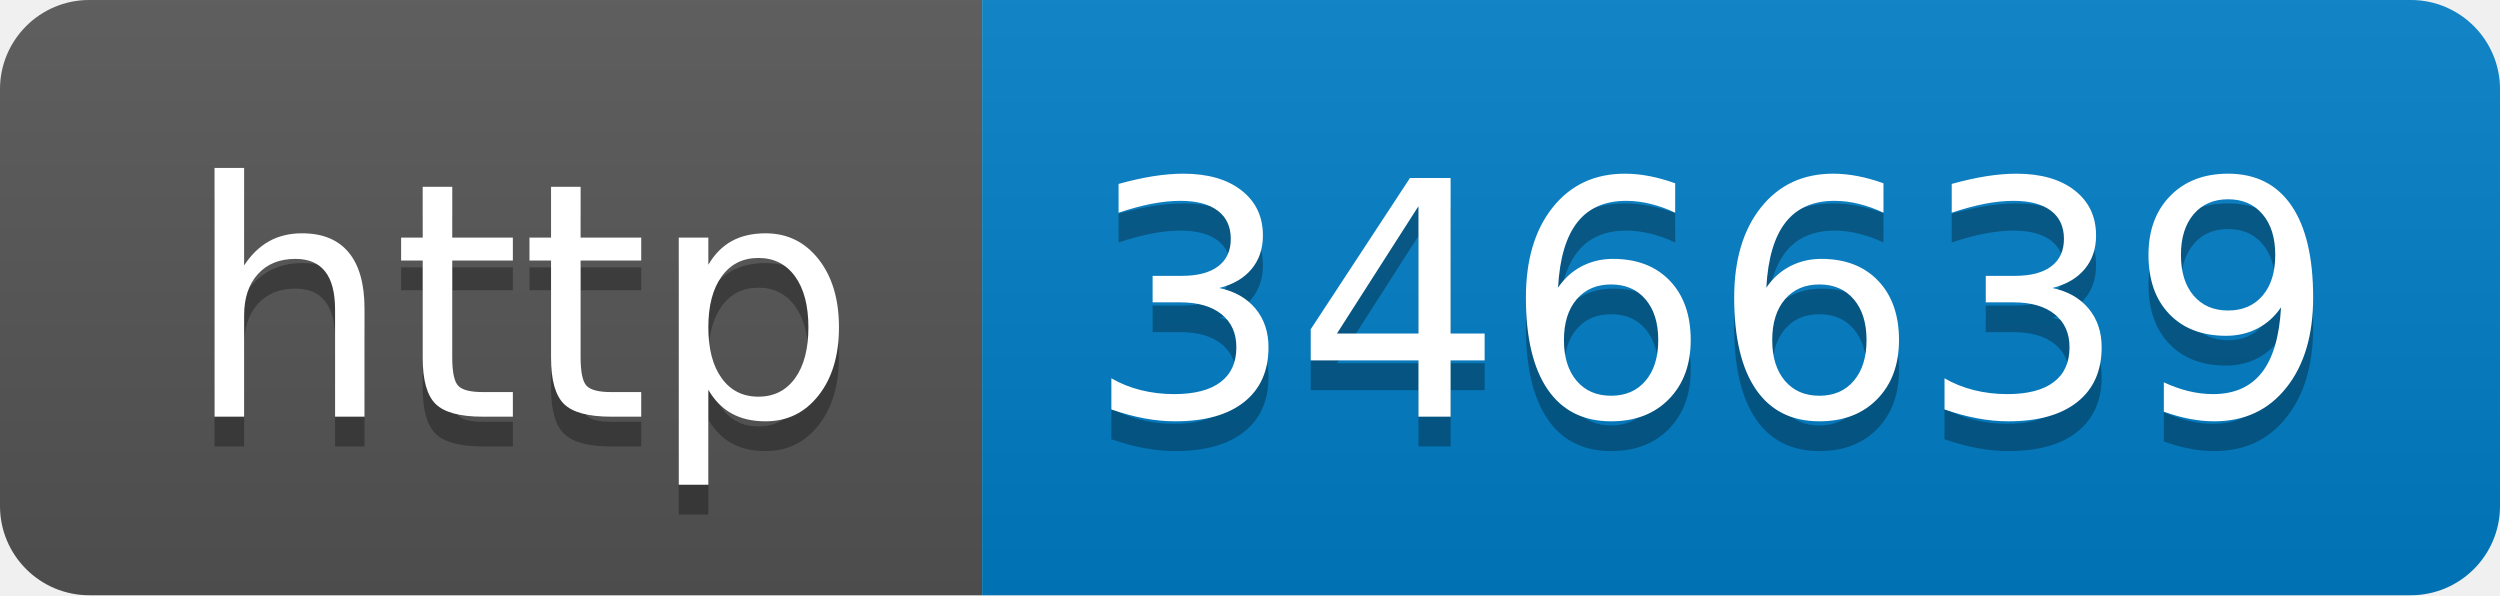
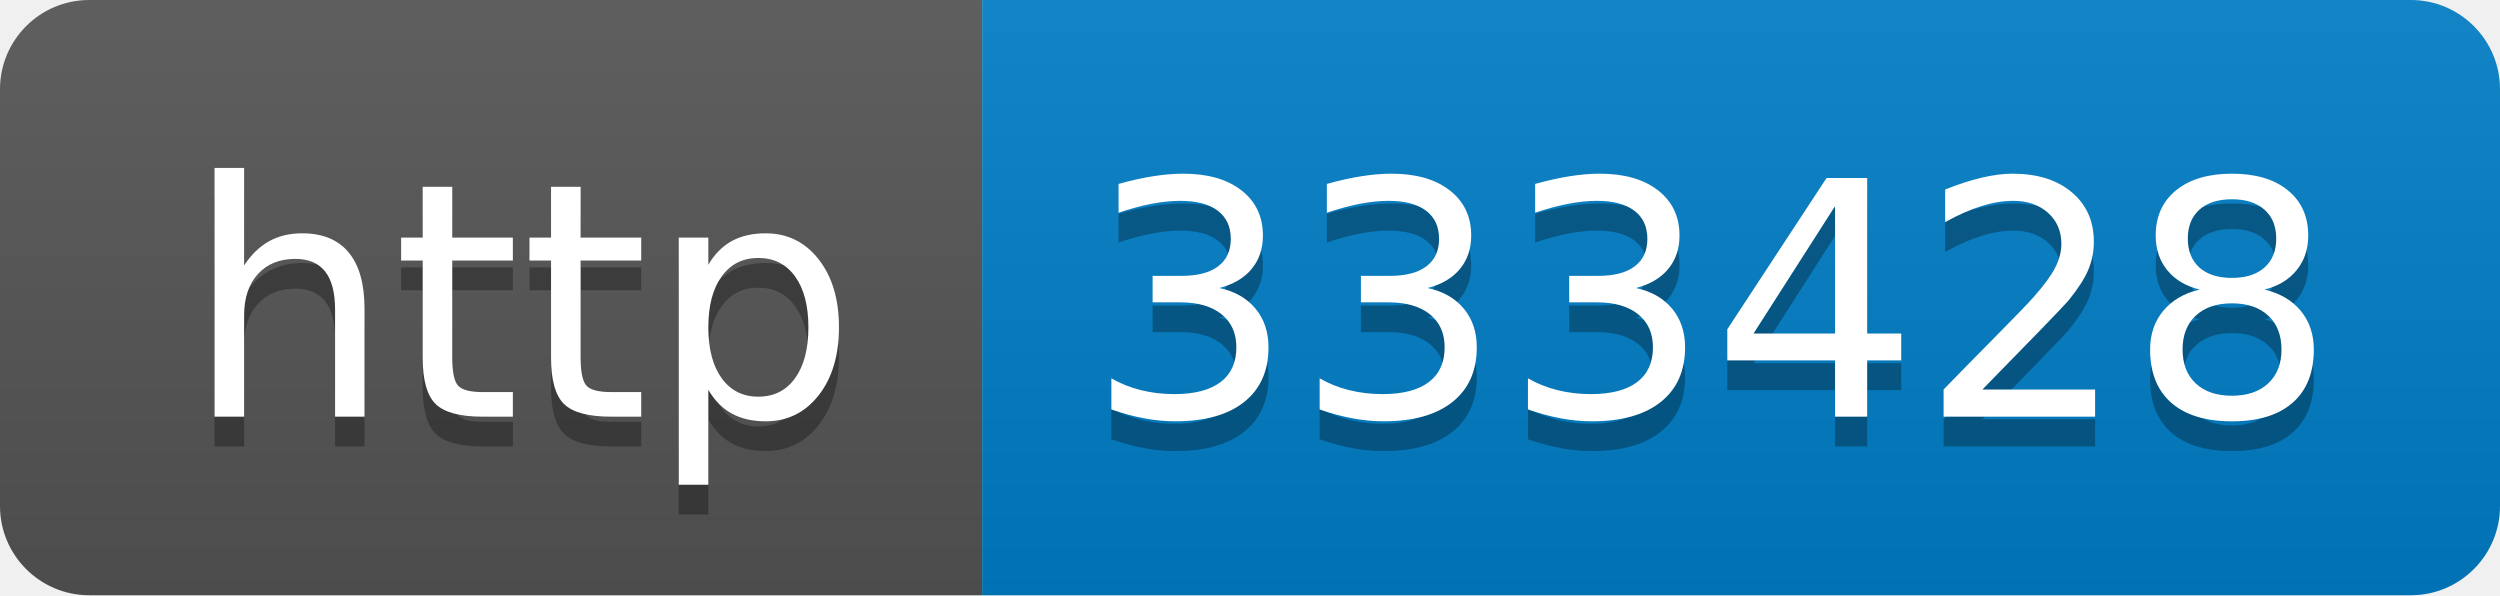
- <svg xmlns="http://www.w3.org/2000/svg" width="84" height="20" role="img" aria-label="http: 346639">
+ <svg xmlns="http://www.w3.org/2000/svg" width="84" height="20" role="img" aria-label="http: 333428">
  <linearGradient id="s" x2="0" y2="100%">
    <stop offset="0" stop-color="#bbb" stop-opacity=".1" />
    <stop offset="1" stop-opacity=".1" />
  </linearGradient>
  <clipPath id="r">
    <rect width="84" height="20" rx="3" fill="#fff" />
  </clipPath>
  <g clip-path="url(#r)">
    <rect width="33" height="20" fill="#555" />
    <rect x="33" width="51" height="20" fill="#007ec6" />
    <rect width="84" height="20" fill="url(#s)" />
  </g>
  <g fill="#fff" text-anchor="middle" font-family="Verdana,Geneva,DejaVu Sans,sans-serif" text-rendering="geometricPrecision" font-size="110">
    <text aria-hidden="true" x="175" y="150" fill="#010101" fill-opacity=".3" transform="scale(.1)" textLength="230">http</text>
    <text x="175" y="140" transform="scale(.1)" fill="#fff" textLength="230">http</text>
-     <text aria-hidden="true" x="575" y="150" fill="#010101" fill-opacity=".3" transform="scale(.1)" textLength="410">346639</text>
-     <text x="575" y="140" transform="scale(.1)" fill="#fff" textLength="410">346639</text>
+     <text aria-hidden="true" x="575" y="150" fill="#010101" fill-opacity=".3" transform="scale(.1)" textLength="410">333428</text>
+     <text x="575" y="140" transform="scale(.1)" fill="#fff" textLength="410">333428</text>
  </g>
</svg>
